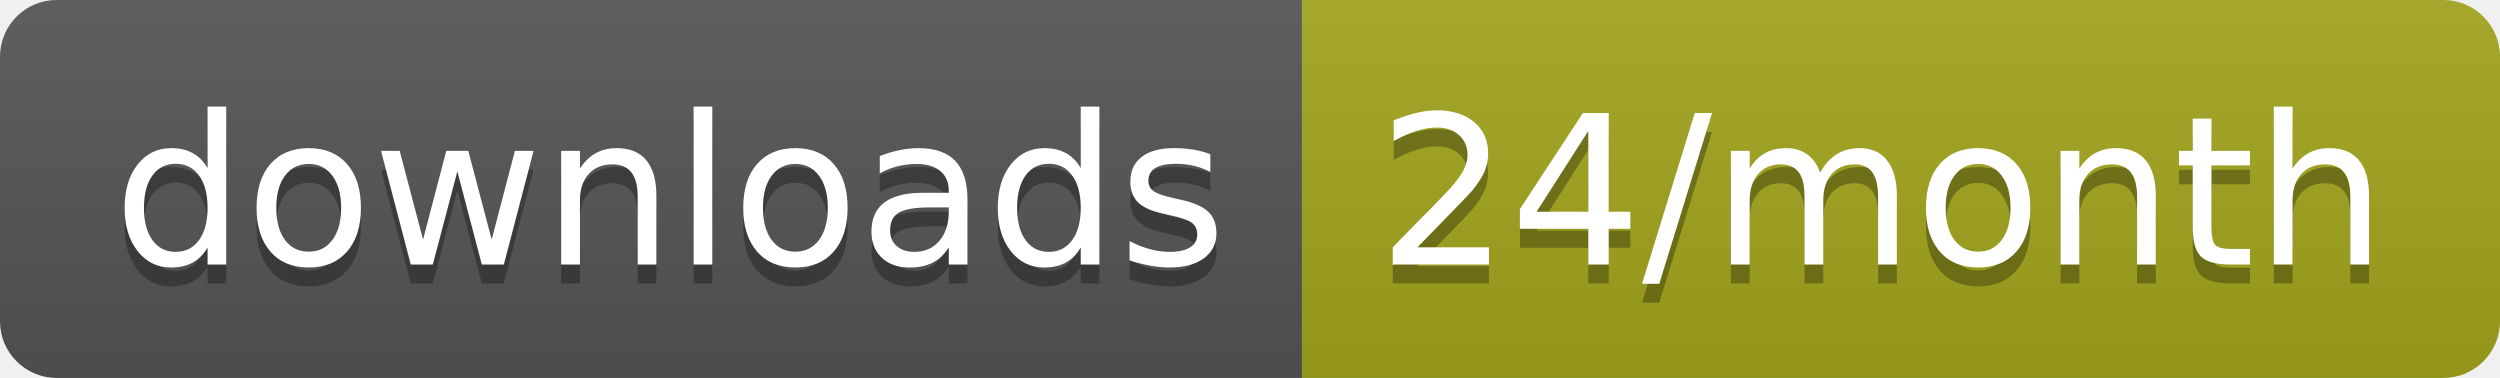
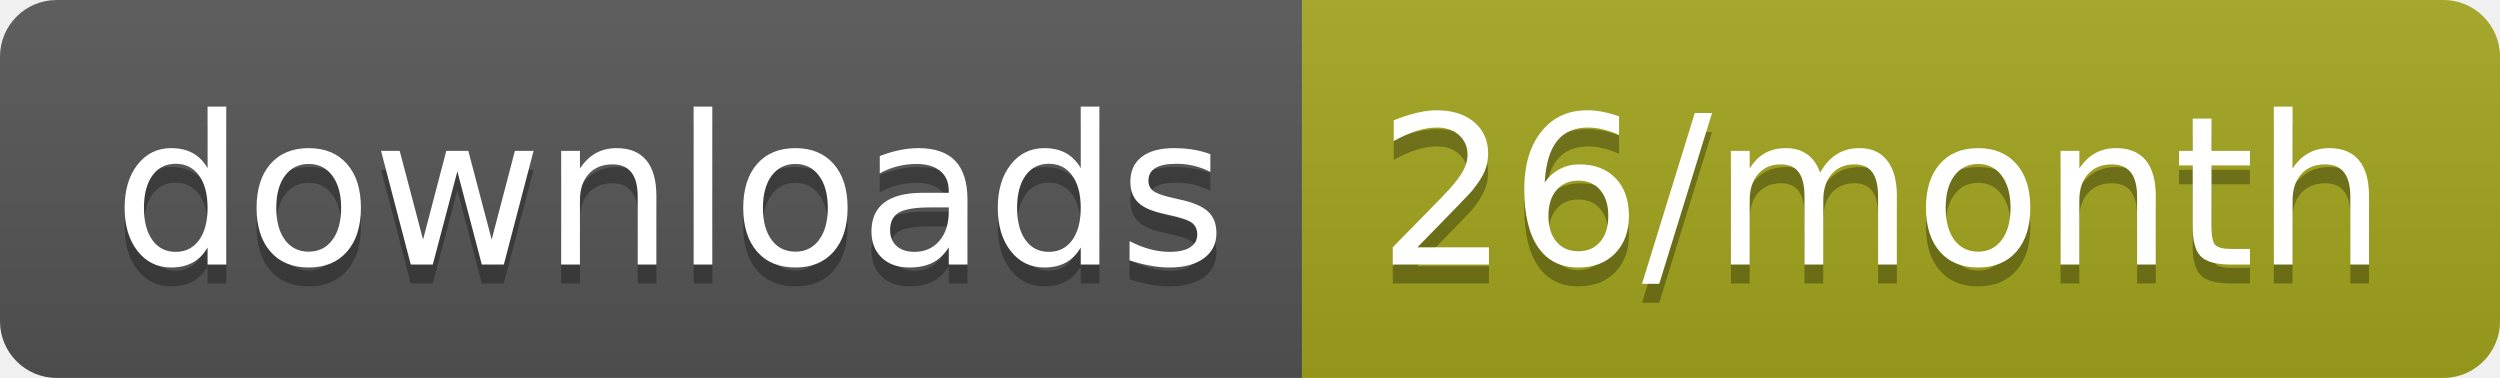
<svg xmlns="http://www.w3.org/2000/svg" width="132.3" height="20">
  <linearGradient id="smooth" x2="0" y2="100%">
    <stop offset="0" stop-color="#bbb" stop-opacity=".1" />
    <stop offset="1" stop-opacity=".1" />
  </linearGradient>
  <clipPath id="round">
    <rect width="132.3" height="20" rx="3" fill="#fff" />
  </clipPath>
  <g clip-path="url(#round)">
    <rect width="68.9" height="20" fill="#555" />
    <rect x="68.9" width="63.4" height="20" fill="#a4a61d" />
    <rect width="132.3" height="20" fill="url(#smooth)" />
  </g>
  <g fill="#fff" text-anchor="middle" font-family="DejaVu Sans,Verdana,Geneva,sans-serif" font-size="110">
    <text x="354.5" y="150" fill="#010101" fill-opacity=".3" transform="scale(0.1)" textLength="589.0" lengthAdjust="spacing">downloads</text>
    <text x="354.5" y="140" transform="scale(0.1)" textLength="589.0" lengthAdjust="spacing">downloads</text>
-     <text x="996" y="150" fill="#010101" fill-opacity=".3" transform="scale(0.1)" textLength="534.0" lengthAdjust="spacing">24/month</text>
-     <text x="996" y="140" transform="scale(0.1)" textLength="534.0" lengthAdjust="spacing">24/month</text>
+     <text x="996" y="150" fill="#010101" fill-opacity=".3" transform="scale(0.1)" textLength="534.0" lengthAdjust="spacing">26/month</text>
+     <text x="996" y="140" transform="scale(0.1)" textLength="534.0" lengthAdjust="spacing">26/month</text>
  </g>
</svg>
